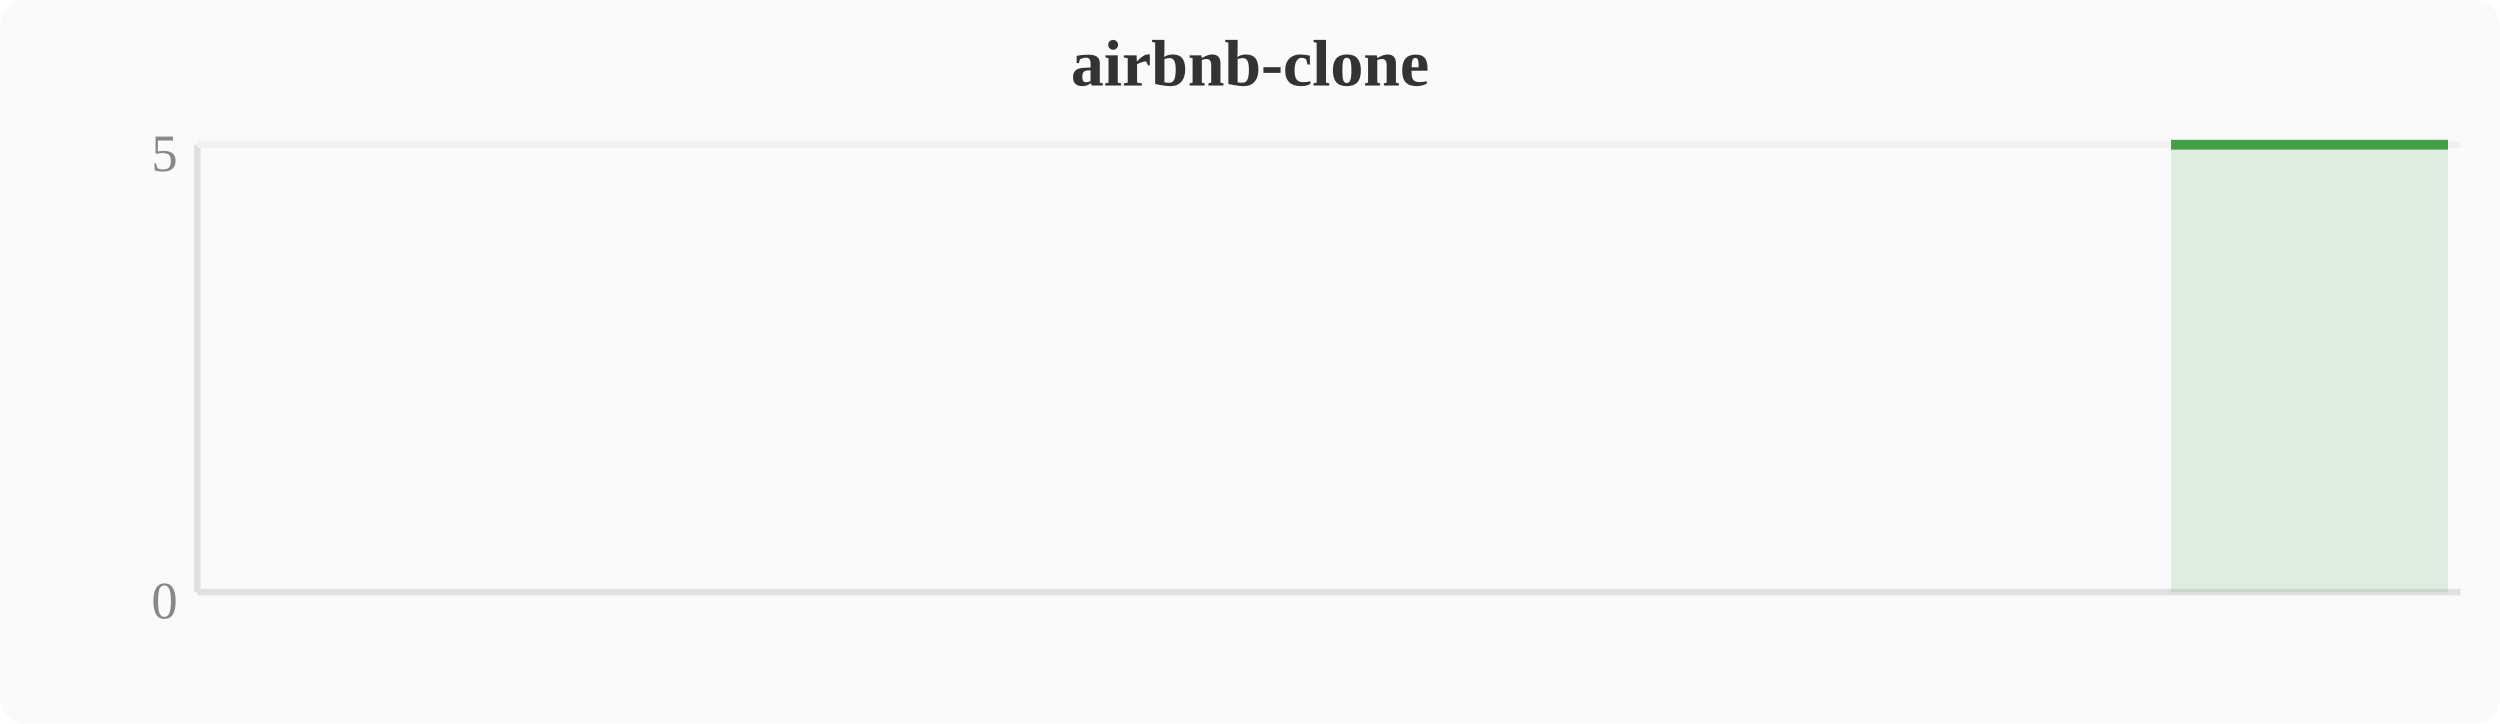
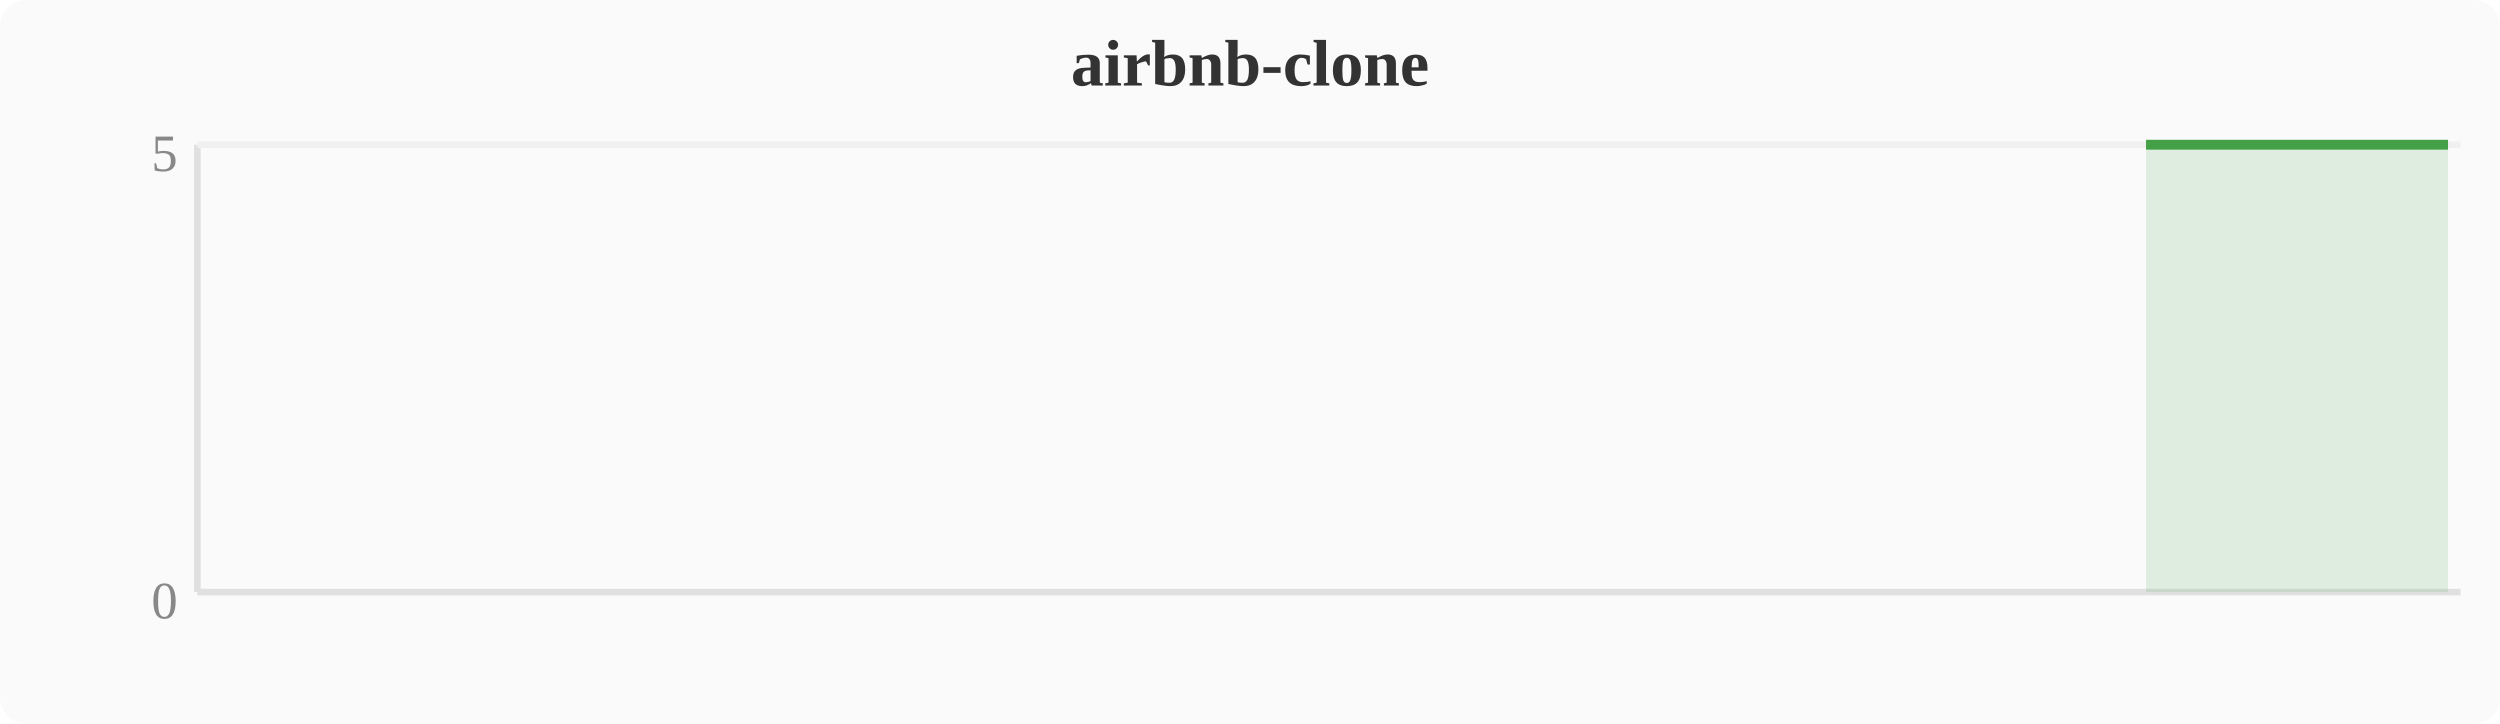
<svg xmlns="http://www.w3.org/2000/svg" width="380" height="110" viewBox="0 0 380 110">
  <rect width="380" height="110" fill="#fafafa" rx="4" />
  <text x="190" y="13" text-anchor="middle" font-size="10" font-weight="bold" fill="#333">airbnb-clone</text>
  <line x1="30" y1="22" x2="30" y2="90" stroke="#e0e0e0" stroke-width="1" />
  <line x1="30" y1="90" x2="374" y2="90" stroke="#e0e0e0" stroke-width="1" />
  <line x1="30" y1="22" x2="374" y2="22" stroke="#f0f0f0" stroke-width="1" />
  <text x="27" y="94" text-anchor="end" font-size="8" fill="#888">0</text>
  <text x="27" y="26" text-anchor="end" font-size="8" fill="#888">5</text>
-   <polygon points="330.0,22.0 333.9,22.0 337.7,22.0 341.5,22.0 345.3,22.0 349.2,22.0 353.0,22.0 356.8,22.0 360.6,22.0 364.4,22.0 368.3,22.0 372.1,22.0 372.1,90 330.0,90" fill="#43a047" opacity="0.15" />
-   <polyline points="330.0,22.0 333.9,22.0 337.7,22.0 341.5,22.0 345.3,22.0 349.2,22.0 353.0,22.0 356.8,22.0 360.6,22.0 364.4,22.0 368.3,22.0 372.1,22.0" fill="none" stroke="#43a047" stroke-width="1.5" stroke-linejoin="round" />
+   <polygon points="326.2,22.0 330.0,22.0 333.9,22.0 337.7,22.0 341.5,22.0 345.3,22.0 349.2,22.0 353.0,22.0 356.8,22.0 360.6,22.0 364.4,22.0 368.3,22.0 372.1,22.0 372.1,90 326.2,90" fill="#43a047" opacity="0.15" />
+   <polyline points="326.2,22.0 330.0,22.0 333.9,22.0 337.7,22.0 341.5,22.0 345.3,22.0 349.2,22.0 353.0,22.0 356.8,22.0 360.6,22.0 364.4,22.0 368.3,22.0 372.1,22.0" fill="none" stroke="#43a047" stroke-width="1.5" stroke-linejoin="round" />
</svg>
